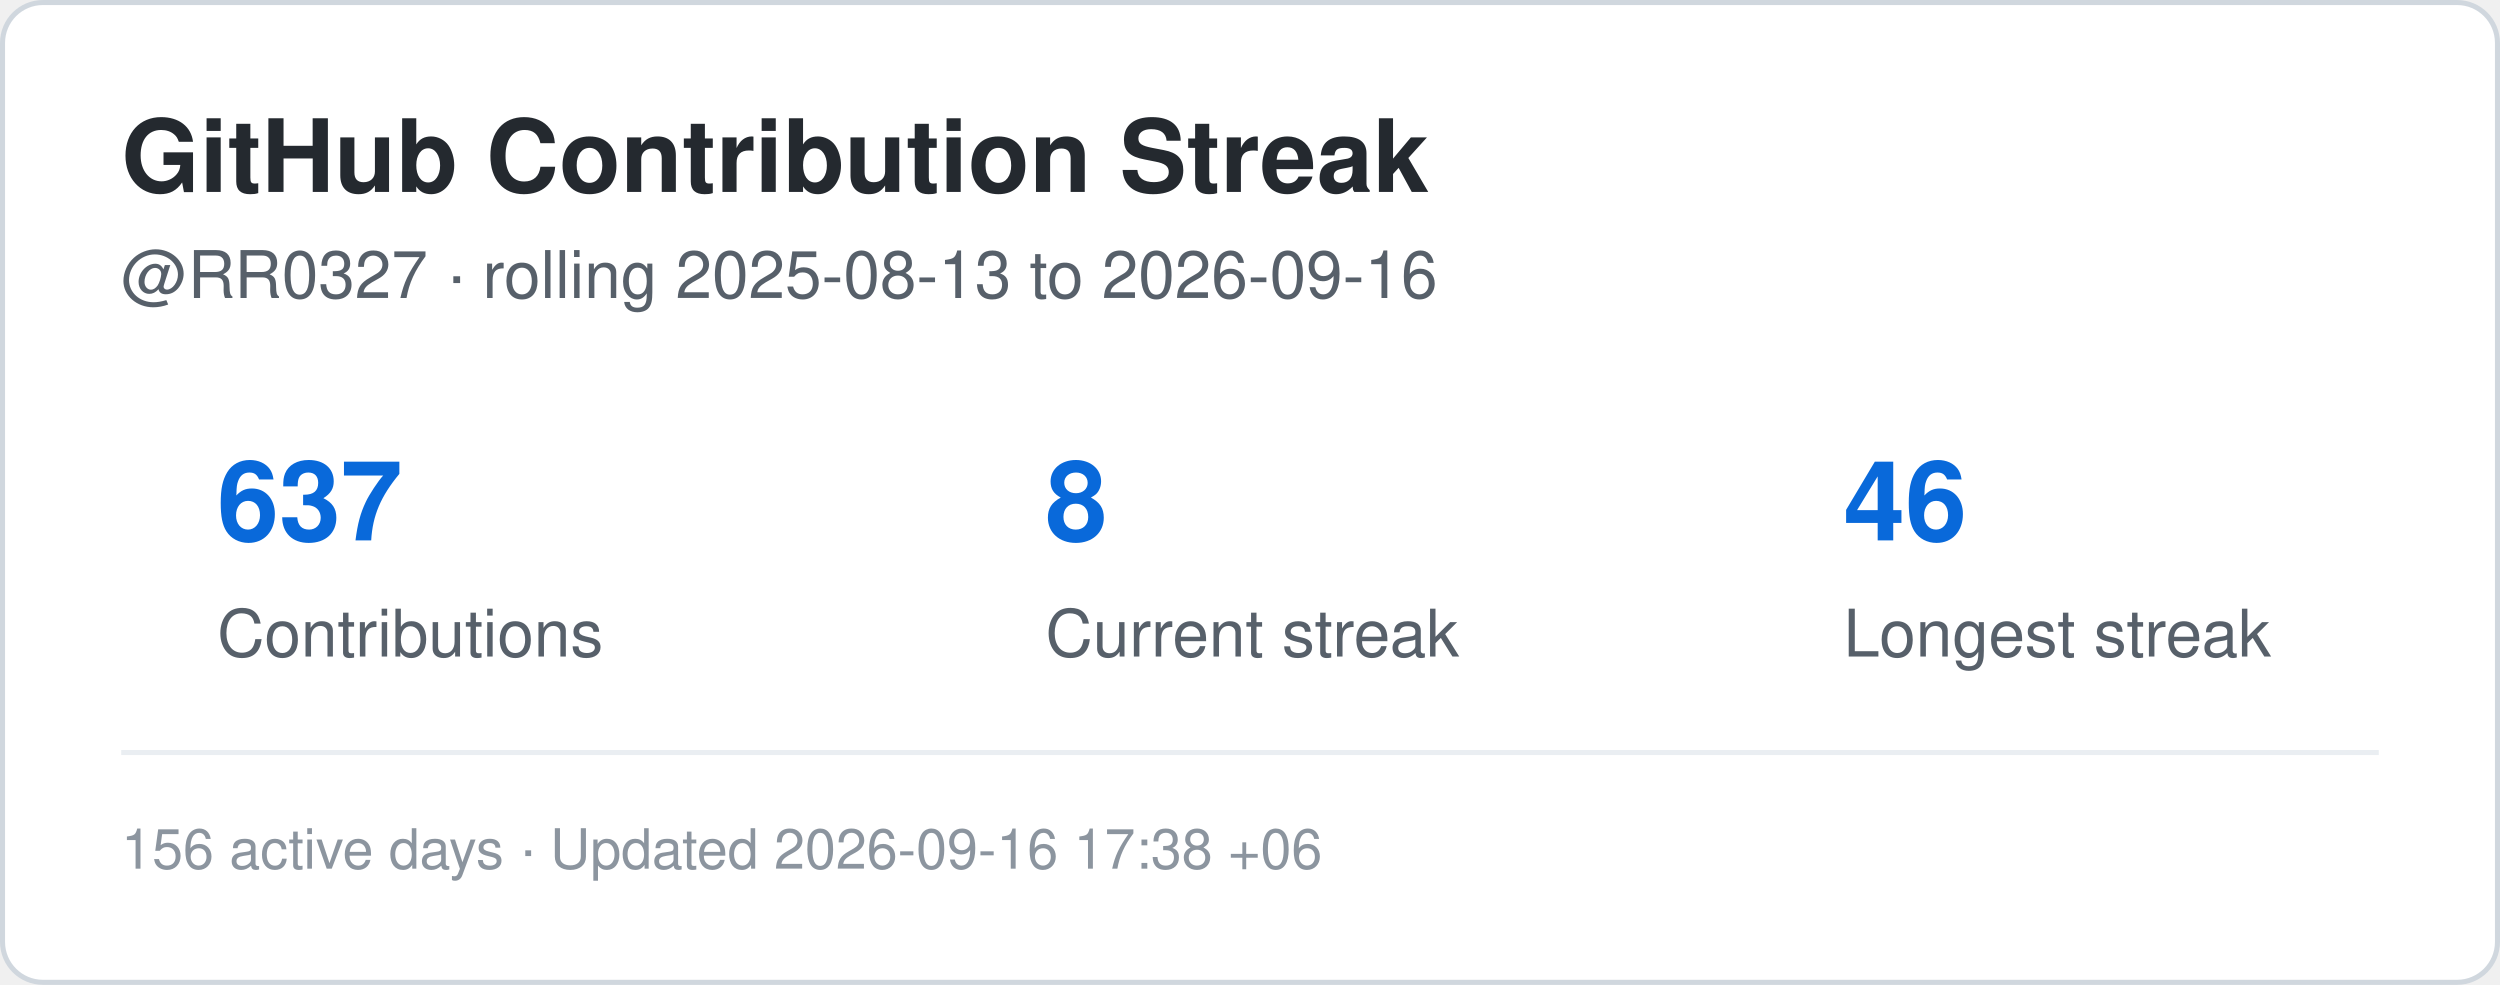
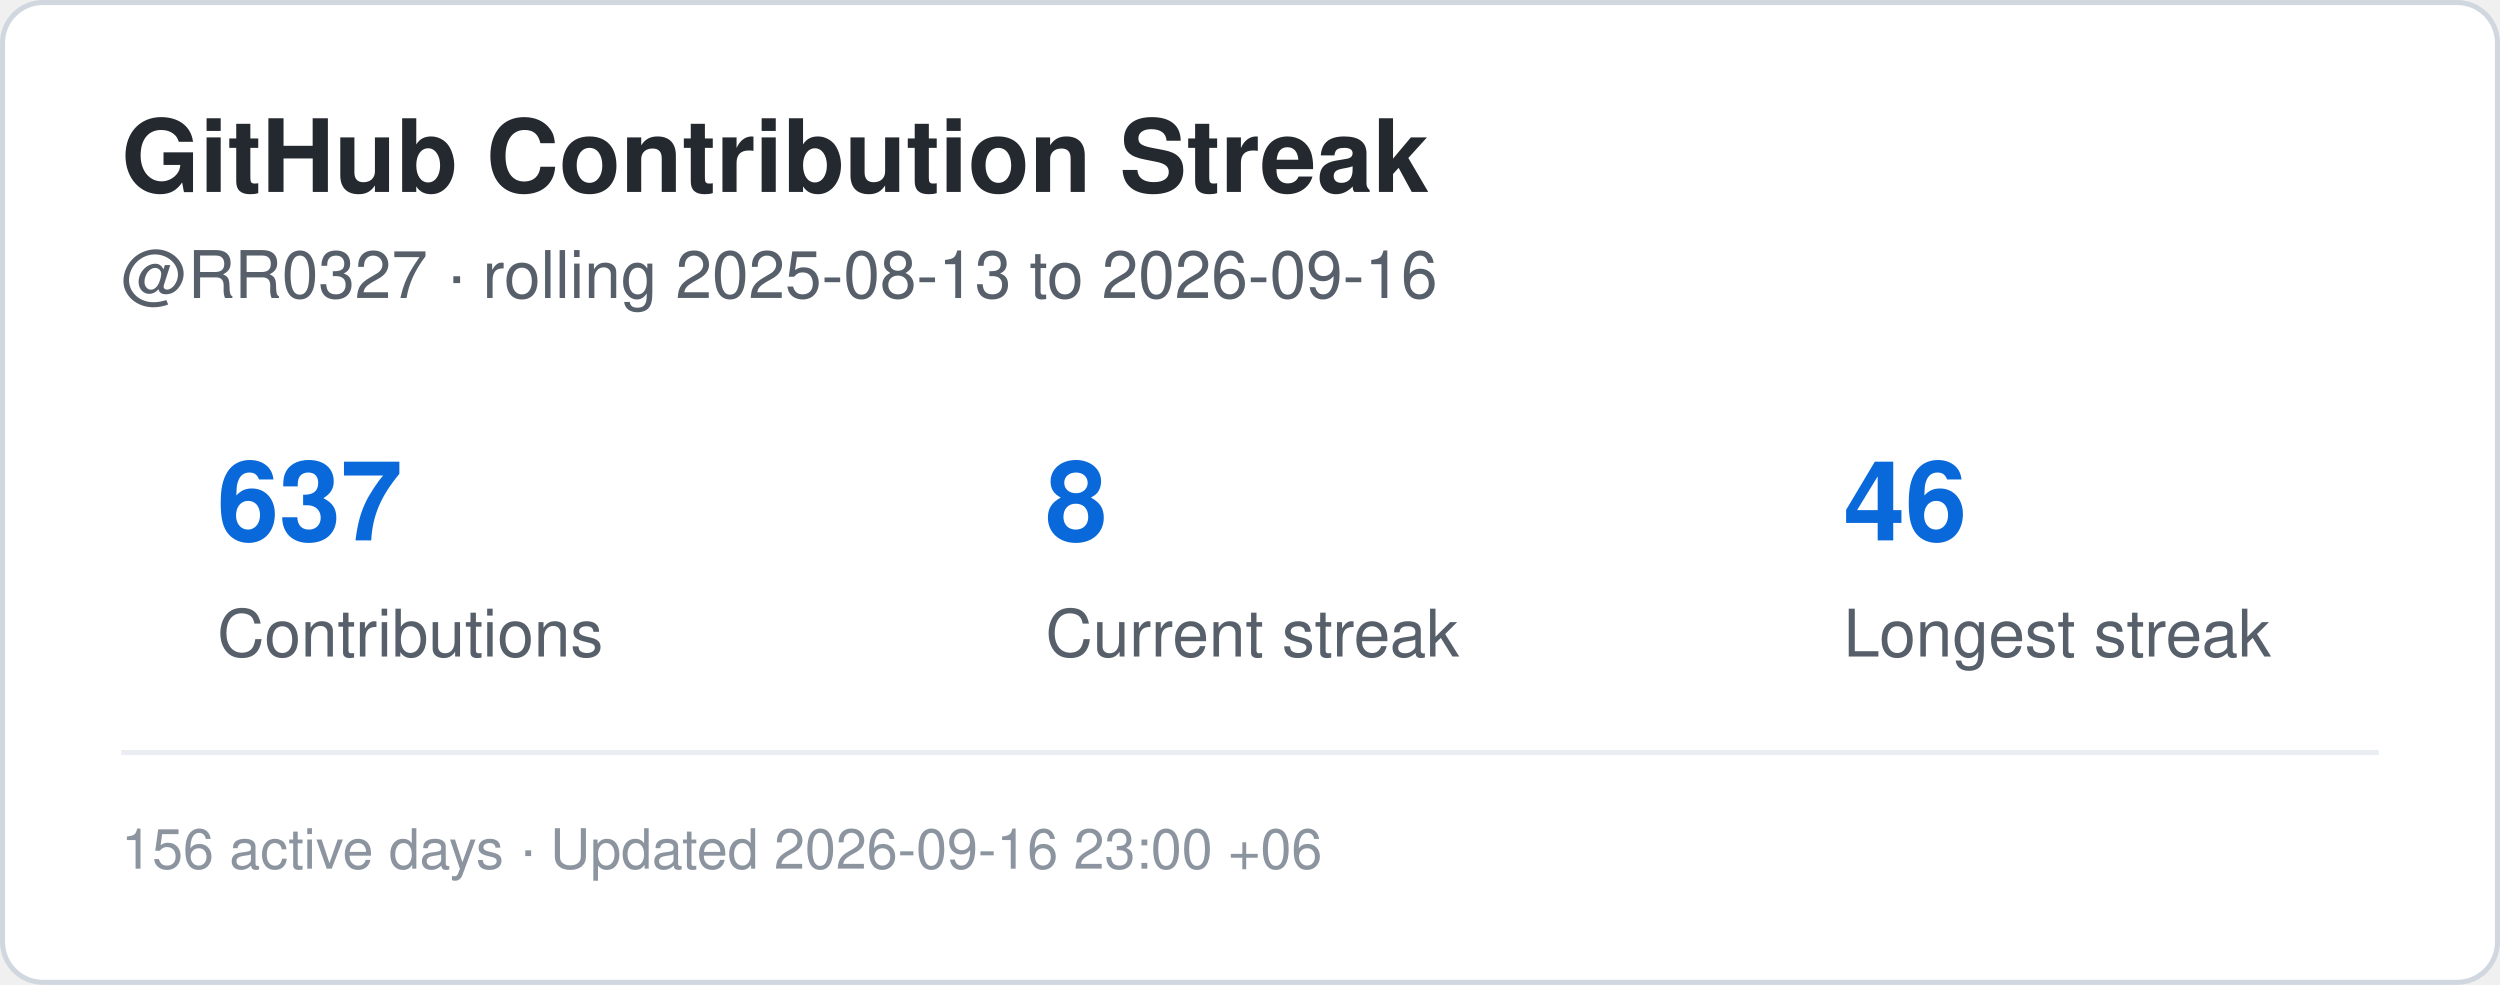
<svg xmlns="http://www.w3.org/2000/svg" width="495" height="195" viewBox="0 0 495 195" role="img" aria-label="Contribution streak for RR0327">
  <rect x="0.5" y="0.5" width="494" height="194" rx="8" fill="#ffffff" stroke="#d0d7de" />
  <style>
    .title {
      font: 700 20px -apple-system,BlinkMacSystemFont,"Segoe UI",Helvetica,Arial,sans-serif;
      fill: #24292f;
    }
    .label {
      font: 500 13px -apple-system,BlinkMacSystemFont,"Segoe UI",Helvetica,Arial,sans-serif;
      fill: #57606a;
    }
    .value {
      font: 700 22px -apple-system,BlinkMacSystemFont,"Segoe UI",Helvetica,Arial,sans-serif;
      fill: #0969da;
    }
    .small {
      font: 400 11px -apple-system,BlinkMacSystemFont,"Segoe UI",Helvetica,Arial,sans-serif;
      fill: #8c959f;
    }
  </style>
  <text x="24" y="38" class="title">GitHub Contribution Streak</text>
  <text x="24" y="59" class="label">
    @RR0327 · rolling 2025-08-13 to 2026-09-16
  </text>
  <text x="43" y="107" class="value">637</text>
  <text x="43" y="130" class="label">Contributions</text>
  <text x="207" y="107" class="value">8</text>
  <text x="207" y="130" class="label">Current streak</text>
  <text x="365" y="107" class="value">46</text>
  <text x="365" y="130" class="label">Longest streak</text>
  <line x1="24" y1="149" x2="471" y2="149" stroke="#eaeef2" />
  <text x="24" y="172" class="small">
-     156 active days · Updated 2026-09-16 17:38 +06
+     156 active days · Updated 2026-09-16 23:00 +06
  </text>
</svg>
